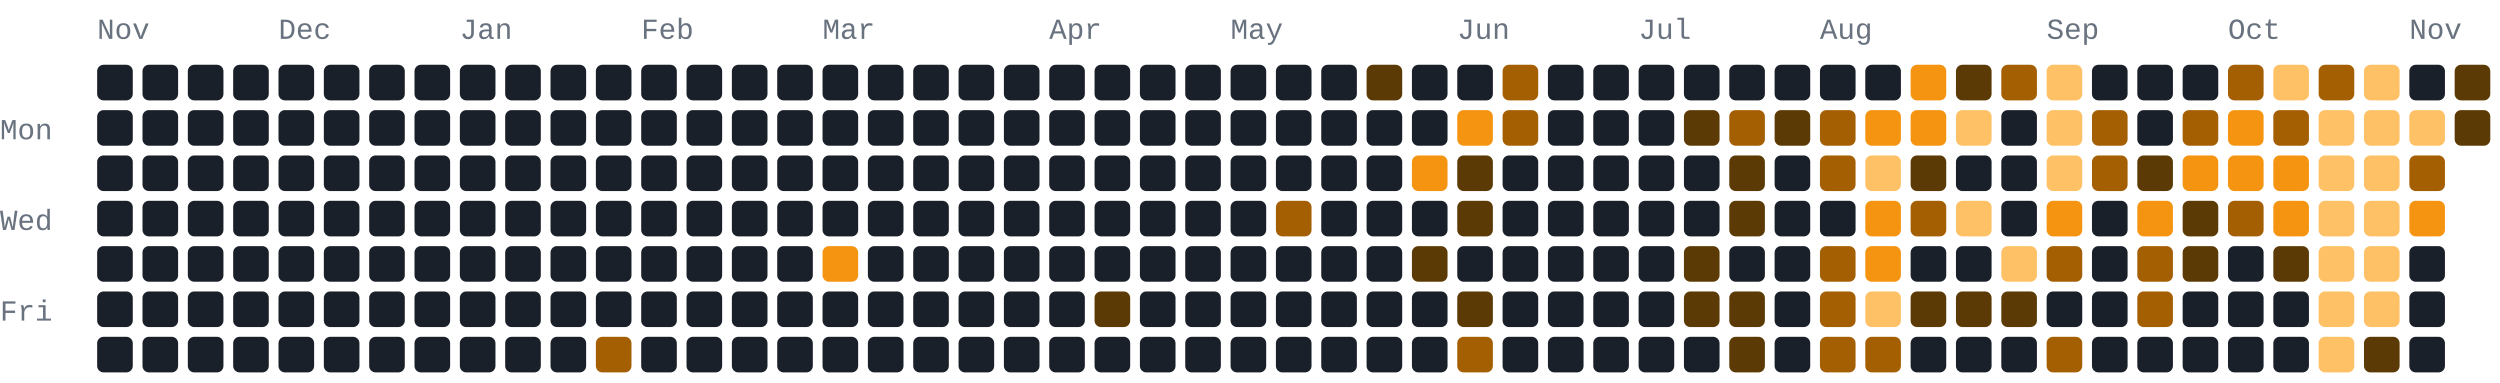
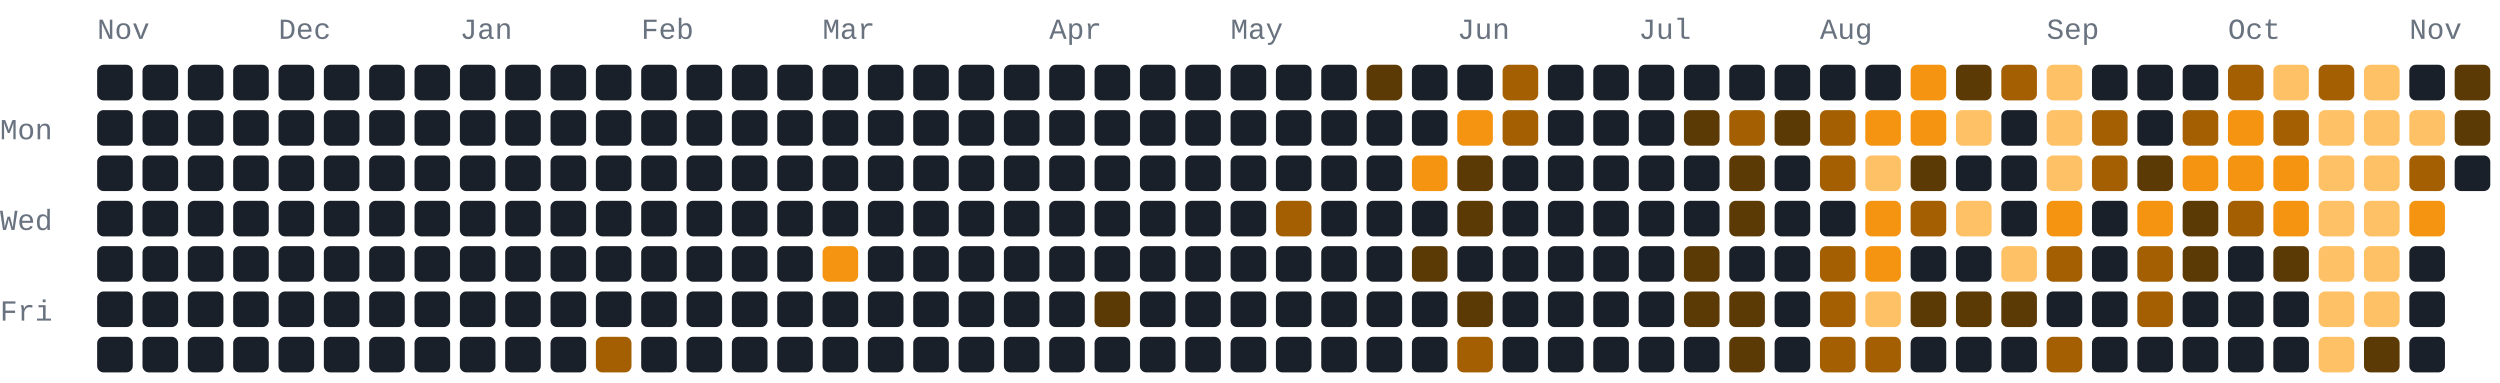
<svg xmlns="http://www.w3.org/2000/svg" width="772" height="118" viewBox="0 0 772 118" role="img" aria-label="1080 GitHub contributions by BerkmKuzu1 in the last year">
  <style>text{font-family:ui-monospace,SFMono-Regular,Consolas,"Courier New",monospace;font-size:9px;fill:#69727f}.c0{fill:#1a2029}.c1{fill:#5c3a05}.c2{fill:#a35f02}.c3{fill:#f59410}.c4{fill:#ffc166}@media(prefers-color-scheme:light){text{fill:#7b8492}.c0{fill:#e8ecf1}.c1{fill:#ffd9a0}.c2{fill:#f7ad4b}.c3{fill:#d97d05}.c4{fill:#9c5600}}</style>
  <text x="30" y="12">Nov</text>
  <text x="86" y="12">Dec</text>
  <text x="142" y="12">Jan</text>
  <text x="198" y="12">Feb</text>
  <text x="254" y="12">Mar</text>
  <text x="324" y="12">Apr</text>
  <text x="380" y="12">May</text>
  <text x="450" y="12">Jun</text>
  <text x="506" y="12">Jul</text>
  <text x="562" y="12">Aug</text>
  <text x="632" y="12">Sep</text>
  <text x="688" y="12">Oct</text>
  <text x="744" y="12">Nov</text>
  <text x="0" y="43">Mon</text>
  <text x="0" y="71">Wed</text>
  <text x="0" y="99">Fri</text>
  <rect class="c0" x="30" y="20" width="11" height="11" rx="2" ry="2" />
  <rect class="c0" x="30" y="34" width="11" height="11" rx="2" ry="2" />
  <rect class="c0" x="30" y="48" width="11" height="11" rx="2" ry="2" />
  <rect class="c0" x="30" y="62" width="11" height="11" rx="2" ry="2" />
  <rect class="c0" x="30" y="76" width="11" height="11" rx="2" ry="2" />
  <rect class="c0" x="30" y="90" width="11" height="11" rx="2" ry="2" />
  <rect class="c0" x="30" y="104" width="11" height="11" rx="2" ry="2" />
  <rect class="c0" x="44" y="20" width="11" height="11" rx="2" ry="2" />
  <rect class="c0" x="44" y="34" width="11" height="11" rx="2" ry="2" />
  <rect class="c0" x="44" y="48" width="11" height="11" rx="2" ry="2" />
  <rect class="c0" x="44" y="62" width="11" height="11" rx="2" ry="2" />
  <rect class="c0" x="44" y="76" width="11" height="11" rx="2" ry="2" />
  <rect class="c0" x="44" y="90" width="11" height="11" rx="2" ry="2" />
  <rect class="c0" x="44" y="104" width="11" height="11" rx="2" ry="2" />
  <rect class="c0" x="58" y="20" width="11" height="11" rx="2" ry="2" />
  <rect class="c0" x="58" y="34" width="11" height="11" rx="2" ry="2" />
  <rect class="c0" x="58" y="48" width="11" height="11" rx="2" ry="2" />
  <rect class="c0" x="58" y="62" width="11" height="11" rx="2" ry="2" />
  <rect class="c0" x="58" y="76" width="11" height="11" rx="2" ry="2" />
  <rect class="c0" x="58" y="90" width="11" height="11" rx="2" ry="2" />
  <rect class="c0" x="58" y="104" width="11" height="11" rx="2" ry="2" />
  <rect class="c0" x="72" y="20" width="11" height="11" rx="2" ry="2" />
  <rect class="c0" x="72" y="34" width="11" height="11" rx="2" ry="2" />
  <rect class="c0" x="72" y="48" width="11" height="11" rx="2" ry="2" />
  <rect class="c0" x="72" y="62" width="11" height="11" rx="2" ry="2" />
  <rect class="c0" x="72" y="76" width="11" height="11" rx="2" ry="2" />
  <rect class="c0" x="72" y="90" width="11" height="11" rx="2" ry="2" />
  <rect class="c0" x="72" y="104" width="11" height="11" rx="2" ry="2" />
  <rect class="c0" x="86" y="20" width="11" height="11" rx="2" ry="2" />
  <rect class="c0" x="86" y="34" width="11" height="11" rx="2" ry="2" />
  <rect class="c0" x="86" y="48" width="11" height="11" rx="2" ry="2" />
  <rect class="c0" x="86" y="62" width="11" height="11" rx="2" ry="2" />
  <rect class="c0" x="86" y="76" width="11" height="11" rx="2" ry="2" />
  <rect class="c0" x="86" y="90" width="11" height="11" rx="2" ry="2" />
  <rect class="c0" x="86" y="104" width="11" height="11" rx="2" ry="2" />
  <rect class="c0" x="100" y="20" width="11" height="11" rx="2" ry="2" />
  <rect class="c0" x="100" y="34" width="11" height="11" rx="2" ry="2" />
  <rect class="c0" x="100" y="48" width="11" height="11" rx="2" ry="2" />
  <rect class="c0" x="100" y="62" width="11" height="11" rx="2" ry="2" />
  <rect class="c0" x="100" y="76" width="11" height="11" rx="2" ry="2" />
  <rect class="c0" x="100" y="90" width="11" height="11" rx="2" ry="2" />
  <rect class="c0" x="100" y="104" width="11" height="11" rx="2" ry="2" />
  <rect class="c0" x="114" y="20" width="11" height="11" rx="2" ry="2" />
  <rect class="c0" x="114" y="34" width="11" height="11" rx="2" ry="2" />
  <rect class="c0" x="114" y="48" width="11" height="11" rx="2" ry="2" />
  <rect class="c0" x="114" y="62" width="11" height="11" rx="2" ry="2" />
  <rect class="c0" x="114" y="76" width="11" height="11" rx="2" ry="2" />
  <rect class="c0" x="114" y="90" width="11" height="11" rx="2" ry="2" />
  <rect class="c0" x="114" y="104" width="11" height="11" rx="2" ry="2" />
  <rect class="c0" x="128" y="20" width="11" height="11" rx="2" ry="2" />
  <rect class="c0" x="128" y="34" width="11" height="11" rx="2" ry="2" />
  <rect class="c0" x="128" y="48" width="11" height="11" rx="2" ry="2" />
  <rect class="c0" x="128" y="62" width="11" height="11" rx="2" ry="2" />
  <rect class="c0" x="128" y="76" width="11" height="11" rx="2" ry="2" />
  <rect class="c0" x="128" y="90" width="11" height="11" rx="2" ry="2" />
  <rect class="c0" x="128" y="104" width="11" height="11" rx="2" ry="2" />
  <rect class="c0" x="142" y="20" width="11" height="11" rx="2" ry="2" />
  <rect class="c0" x="142" y="34" width="11" height="11" rx="2" ry="2" />
  <rect class="c0" x="142" y="48" width="11" height="11" rx="2" ry="2" />
  <rect class="c0" x="142" y="62" width="11" height="11" rx="2" ry="2" />
  <rect class="c0" x="142" y="76" width="11" height="11" rx="2" ry="2" />
  <rect class="c0" x="142" y="90" width="11" height="11" rx="2" ry="2" />
  <rect class="c0" x="142" y="104" width="11" height="11" rx="2" ry="2" />
  <rect class="c0" x="156" y="20" width="11" height="11" rx="2" ry="2" />
  <rect class="c0" x="156" y="34" width="11" height="11" rx="2" ry="2" />
  <rect class="c0" x="156" y="48" width="11" height="11" rx="2" ry="2" />
  <rect class="c0" x="156" y="62" width="11" height="11" rx="2" ry="2" />
  <rect class="c0" x="156" y="76" width="11" height="11" rx="2" ry="2" />
  <rect class="c0" x="156" y="90" width="11" height="11" rx="2" ry="2" />
  <rect class="c0" x="156" y="104" width="11" height="11" rx="2" ry="2" />
  <rect class="c0" x="170" y="20" width="11" height="11" rx="2" ry="2" />
  <rect class="c0" x="170" y="34" width="11" height="11" rx="2" ry="2" />
  <rect class="c0" x="170" y="48" width="11" height="11" rx="2" ry="2" />
  <rect class="c0" x="170" y="62" width="11" height="11" rx="2" ry="2" />
  <rect class="c0" x="170" y="76" width="11" height="11" rx="2" ry="2" />
  <rect class="c0" x="170" y="90" width="11" height="11" rx="2" ry="2" />
  <rect class="c0" x="170" y="104" width="11" height="11" rx="2" ry="2" />
  <rect class="c0" x="184" y="20" width="11" height="11" rx="2" ry="2" />
  <rect class="c0" x="184" y="34" width="11" height="11" rx="2" ry="2" />
  <rect class="c0" x="184" y="48" width="11" height="11" rx="2" ry="2" />
  <rect class="c0" x="184" y="62" width="11" height="11" rx="2" ry="2" />
  <rect class="c0" x="184" y="76" width="11" height="11" rx="2" ry="2" />
  <rect class="c0" x="184" y="90" width="11" height="11" rx="2" ry="2" />
  <rect class="c2" x="184" y="104" width="11" height="11" rx="2" ry="2" />
  <rect class="c0" x="198" y="20" width="11" height="11" rx="2" ry="2" />
  <rect class="c0" x="198" y="34" width="11" height="11" rx="2" ry="2" />
  <rect class="c0" x="198" y="48" width="11" height="11" rx="2" ry="2" />
  <rect class="c0" x="198" y="62" width="11" height="11" rx="2" ry="2" />
  <rect class="c0" x="198" y="76" width="11" height="11" rx="2" ry="2" />
  <rect class="c0" x="198" y="90" width="11" height="11" rx="2" ry="2" />
  <rect class="c0" x="198" y="104" width="11" height="11" rx="2" ry="2" />
  <rect class="c0" x="212" y="20" width="11" height="11" rx="2" ry="2" />
  <rect class="c0" x="212" y="34" width="11" height="11" rx="2" ry="2" />
  <rect class="c0" x="212" y="48" width="11" height="11" rx="2" ry="2" />
  <rect class="c0" x="212" y="62" width="11" height="11" rx="2" ry="2" />
  <rect class="c0" x="212" y="76" width="11" height="11" rx="2" ry="2" />
  <rect class="c0" x="212" y="90" width="11" height="11" rx="2" ry="2" />
  <rect class="c0" x="212" y="104" width="11" height="11" rx="2" ry="2" />
  <rect class="c0" x="226" y="20" width="11" height="11" rx="2" ry="2" />
  <rect class="c0" x="226" y="34" width="11" height="11" rx="2" ry="2" />
  <rect class="c0" x="226" y="48" width="11" height="11" rx="2" ry="2" />
  <rect class="c0" x="226" y="62" width="11" height="11" rx="2" ry="2" />
  <rect class="c0" x="226" y="76" width="11" height="11" rx="2" ry="2" />
  <rect class="c0" x="226" y="90" width="11" height="11" rx="2" ry="2" />
  <rect class="c0" x="226" y="104" width="11" height="11" rx="2" ry="2" />
  <rect class="c0" x="240" y="20" width="11" height="11" rx="2" ry="2" />
  <rect class="c0" x="240" y="34" width="11" height="11" rx="2" ry="2" />
  <rect class="c0" x="240" y="48" width="11" height="11" rx="2" ry="2" />
  <rect class="c0" x="240" y="62" width="11" height="11" rx="2" ry="2" />
  <rect class="c0" x="240" y="76" width="11" height="11" rx="2" ry="2" />
  <rect class="c0" x="240" y="90" width="11" height="11" rx="2" ry="2" />
  <rect class="c0" x="240" y="104" width="11" height="11" rx="2" ry="2" />
  <rect class="c0" x="254" y="20" width="11" height="11" rx="2" ry="2" />
  <rect class="c0" x="254" y="34" width="11" height="11" rx="2" ry="2" />
  <rect class="c0" x="254" y="48" width="11" height="11" rx="2" ry="2" />
  <rect class="c0" x="254" y="62" width="11" height="11" rx="2" ry="2" />
  <rect class="c3" x="254" y="76" width="11" height="11" rx="2" ry="2" />
  <rect class="c0" x="254" y="90" width="11" height="11" rx="2" ry="2" />
  <rect class="c0" x="254" y="104" width="11" height="11" rx="2" ry="2" />
  <rect class="c0" x="268" y="20" width="11" height="11" rx="2" ry="2" />
  <rect class="c0" x="268" y="34" width="11" height="11" rx="2" ry="2" />
  <rect class="c0" x="268" y="48" width="11" height="11" rx="2" ry="2" />
  <rect class="c0" x="268" y="62" width="11" height="11" rx="2" ry="2" />
  <rect class="c0" x="268" y="76" width="11" height="11" rx="2" ry="2" />
  <rect class="c0" x="268" y="90" width="11" height="11" rx="2" ry="2" />
  <rect class="c0" x="268" y="104" width="11" height="11" rx="2" ry="2" />
  <rect class="c0" x="282" y="20" width="11" height="11" rx="2" ry="2" />
  <rect class="c0" x="282" y="34" width="11" height="11" rx="2" ry="2" />
  <rect class="c0" x="282" y="48" width="11" height="11" rx="2" ry="2" />
  <rect class="c0" x="282" y="62" width="11" height="11" rx="2" ry="2" />
  <rect class="c0" x="282" y="76" width="11" height="11" rx="2" ry="2" />
  <rect class="c0" x="282" y="90" width="11" height="11" rx="2" ry="2" />
  <rect class="c0" x="282" y="104" width="11" height="11" rx="2" ry="2" />
  <rect class="c0" x="296" y="20" width="11" height="11" rx="2" ry="2" />
  <rect class="c0" x="296" y="34" width="11" height="11" rx="2" ry="2" />
  <rect class="c0" x="296" y="48" width="11" height="11" rx="2" ry="2" />
  <rect class="c0" x="296" y="62" width="11" height="11" rx="2" ry="2" />
  <rect class="c0" x="296" y="76" width="11" height="11" rx="2" ry="2" />
  <rect class="c0" x="296" y="90" width="11" height="11" rx="2" ry="2" />
  <rect class="c0" x="296" y="104" width="11" height="11" rx="2" ry="2" />
  <rect class="c0" x="310" y="20" width="11" height="11" rx="2" ry="2" />
  <rect class="c0" x="310" y="34" width="11" height="11" rx="2" ry="2" />
  <rect class="c0" x="310" y="48" width="11" height="11" rx="2" ry="2" />
  <rect class="c0" x="310" y="62" width="11" height="11" rx="2" ry="2" />
  <rect class="c0" x="310" y="76" width="11" height="11" rx="2" ry="2" />
  <rect class="c0" x="310" y="90" width="11" height="11" rx="2" ry="2" />
  <rect class="c0" x="310" y="104" width="11" height="11" rx="2" ry="2" />
  <rect class="c0" x="324" y="20" width="11" height="11" rx="2" ry="2" />
  <rect class="c0" x="324" y="34" width="11" height="11" rx="2" ry="2" />
  <rect class="c0" x="324" y="48" width="11" height="11" rx="2" ry="2" />
  <rect class="c0" x="324" y="62" width="11" height="11" rx="2" ry="2" />
  <rect class="c0" x="324" y="76" width="11" height="11" rx="2" ry="2" />
  <rect class="c0" x="324" y="90" width="11" height="11" rx="2" ry="2" />
  <rect class="c0" x="324" y="104" width="11" height="11" rx="2" ry="2" />
  <rect class="c0" x="338" y="20" width="11" height="11" rx="2" ry="2" />
  <rect class="c0" x="338" y="34" width="11" height="11" rx="2" ry="2" />
  <rect class="c0" x="338" y="48" width="11" height="11" rx="2" ry="2" />
  <rect class="c0" x="338" y="62" width="11" height="11" rx="2" ry="2" />
  <rect class="c0" x="338" y="76" width="11" height="11" rx="2" ry="2" />
  <rect class="c1" x="338" y="90" width="11" height="11" rx="2" ry="2" />
  <rect class="c0" x="338" y="104" width="11" height="11" rx="2" ry="2" />
  <rect class="c0" x="352" y="20" width="11" height="11" rx="2" ry="2" />
  <rect class="c0" x="352" y="34" width="11" height="11" rx="2" ry="2" />
  <rect class="c0" x="352" y="48" width="11" height="11" rx="2" ry="2" />
  <rect class="c0" x="352" y="62" width="11" height="11" rx="2" ry="2" />
  <rect class="c0" x="352" y="76" width="11" height="11" rx="2" ry="2" />
  <rect class="c0" x="352" y="90" width="11" height="11" rx="2" ry="2" />
  <rect class="c0" x="352" y="104" width="11" height="11" rx="2" ry="2" />
  <rect class="c0" x="366" y="20" width="11" height="11" rx="2" ry="2" />
  <rect class="c0" x="366" y="34" width="11" height="11" rx="2" ry="2" />
  <rect class="c0" x="366" y="48" width="11" height="11" rx="2" ry="2" />
  <rect class="c0" x="366" y="62" width="11" height="11" rx="2" ry="2" />
  <rect class="c0" x="366" y="76" width="11" height="11" rx="2" ry="2" />
  <rect class="c0" x="366" y="90" width="11" height="11" rx="2" ry="2" />
  <rect class="c0" x="366" y="104" width="11" height="11" rx="2" ry="2" />
  <rect class="c0" x="380" y="20" width="11" height="11" rx="2" ry="2" />
  <rect class="c0" x="380" y="34" width="11" height="11" rx="2" ry="2" />
  <rect class="c0" x="380" y="48" width="11" height="11" rx="2" ry="2" />
  <rect class="c0" x="380" y="62" width="11" height="11" rx="2" ry="2" />
  <rect class="c0" x="380" y="76" width="11" height="11" rx="2" ry="2" />
  <rect class="c0" x="380" y="90" width="11" height="11" rx="2" ry="2" />
  <rect class="c0" x="380" y="104" width="11" height="11" rx="2" ry="2" />
  <rect class="c0" x="394" y="20" width="11" height="11" rx="2" ry="2" />
  <rect class="c0" x="394" y="34" width="11" height="11" rx="2" ry="2" />
  <rect class="c0" x="394" y="48" width="11" height="11" rx="2" ry="2" />
  <rect class="c2" x="394" y="62" width="11" height="11" rx="2" ry="2" />
  <rect class="c0" x="394" y="76" width="11" height="11" rx="2" ry="2" />
  <rect class="c0" x="394" y="90" width="11" height="11" rx="2" ry="2" />
  <rect class="c0" x="394" y="104" width="11" height="11" rx="2" ry="2" />
  <rect class="c0" x="408" y="20" width="11" height="11" rx="2" ry="2" />
  <rect class="c0" x="408" y="34" width="11" height="11" rx="2" ry="2" />
  <rect class="c0" x="408" y="48" width="11" height="11" rx="2" ry="2" />
  <rect class="c0" x="408" y="62" width="11" height="11" rx="2" ry="2" />
  <rect class="c0" x="408" y="76" width="11" height="11" rx="2" ry="2" />
  <rect class="c0" x="408" y="90" width="11" height="11" rx="2" ry="2" />
  <rect class="c0" x="408" y="104" width="11" height="11" rx="2" ry="2" />
  <rect class="c1" x="422" y="20" width="11" height="11" rx="2" ry="2" />
  <rect class="c0" x="422" y="34" width="11" height="11" rx="2" ry="2" />
  <rect class="c0" x="422" y="48" width="11" height="11" rx="2" ry="2" />
  <rect class="c0" x="422" y="62" width="11" height="11" rx="2" ry="2" />
  <rect class="c0" x="422" y="76" width="11" height="11" rx="2" ry="2" />
  <rect class="c0" x="422" y="90" width="11" height="11" rx="2" ry="2" />
  <rect class="c0" x="422" y="104" width="11" height="11" rx="2" ry="2" />
  <rect class="c0" x="436" y="20" width="11" height="11" rx="2" ry="2" />
  <rect class="c0" x="436" y="34" width="11" height="11" rx="2" ry="2" />
  <rect class="c3" x="436" y="48" width="11" height="11" rx="2" ry="2" />
  <rect class="c0" x="436" y="62" width="11" height="11" rx="2" ry="2" />
  <rect class="c1" x="436" y="76" width="11" height="11" rx="2" ry="2" />
  <rect class="c0" x="436" y="90" width="11" height="11" rx="2" ry="2" />
  <rect class="c0" x="436" y="104" width="11" height="11" rx="2" ry="2" />
  <rect class="c0" x="450" y="20" width="11" height="11" rx="2" ry="2" />
  <rect class="c3" x="450" y="34" width="11" height="11" rx="2" ry="2" />
  <rect class="c1" x="450" y="48" width="11" height="11" rx="2" ry="2" />
  <rect class="c1" x="450" y="62" width="11" height="11" rx="2" ry="2" />
  <rect class="c0" x="450" y="76" width="11" height="11" rx="2" ry="2" />
  <rect class="c1" x="450" y="90" width="11" height="11" rx="2" ry="2" />
  <rect class="c2" x="450" y="104" width="11" height="11" rx="2" ry="2" />
  <rect class="c2" x="464" y="20" width="11" height="11" rx="2" ry="2" />
  <rect class="c2" x="464" y="34" width="11" height="11" rx="2" ry="2" />
  <rect class="c0" x="464" y="48" width="11" height="11" rx="2" ry="2" />
  <rect class="c0" x="464" y="62" width="11" height="11" rx="2" ry="2" />
  <rect class="c0" x="464" y="76" width="11" height="11" rx="2" ry="2" />
  <rect class="c0" x="464" y="90" width="11" height="11" rx="2" ry="2" />
  <rect class="c0" x="464" y="104" width="11" height="11" rx="2" ry="2" />
  <rect class="c0" x="478" y="20" width="11" height="11" rx="2" ry="2" />
  <rect class="c0" x="478" y="34" width="11" height="11" rx="2" ry="2" />
  <rect class="c0" x="478" y="48" width="11" height="11" rx="2" ry="2" />
  <rect class="c0" x="478" y="62" width="11" height="11" rx="2" ry="2" />
  <rect class="c0" x="478" y="76" width="11" height="11" rx="2" ry="2" />
  <rect class="c0" x="478" y="90" width="11" height="11" rx="2" ry="2" />
  <rect class="c0" x="478" y="104" width="11" height="11" rx="2" ry="2" />
  <rect class="c0" x="492" y="20" width="11" height="11" rx="2" ry="2" />
  <rect class="c0" x="492" y="34" width="11" height="11" rx="2" ry="2" />
  <rect class="c0" x="492" y="48" width="11" height="11" rx="2" ry="2" />
  <rect class="c0" x="492" y="62" width="11" height="11" rx="2" ry="2" />
  <rect class="c0" x="492" y="76" width="11" height="11" rx="2" ry="2" />
  <rect class="c0" x="492" y="90" width="11" height="11" rx="2" ry="2" />
  <rect class="c0" x="492" y="104" width="11" height="11" rx="2" ry="2" />
  <rect class="c0" x="506" y="20" width="11" height="11" rx="2" ry="2" />
  <rect class="c0" x="506" y="34" width="11" height="11" rx="2" ry="2" />
  <rect class="c0" x="506" y="48" width="11" height="11" rx="2" ry="2" />
  <rect class="c0" x="506" y="62" width="11" height="11" rx="2" ry="2" />
  <rect class="c0" x="506" y="76" width="11" height="11" rx="2" ry="2" />
  <rect class="c0" x="506" y="90" width="11" height="11" rx="2" ry="2" />
  <rect class="c0" x="506" y="104" width="11" height="11" rx="2" ry="2" />
  <rect class="c0" x="520" y="20" width="11" height="11" rx="2" ry="2" />
  <rect class="c1" x="520" y="34" width="11" height="11" rx="2" ry="2" />
  <rect class="c0" x="520" y="48" width="11" height="11" rx="2" ry="2" />
  <rect class="c0" x="520" y="62" width="11" height="11" rx="2" ry="2" />
  <rect class="c1" x="520" y="76" width="11" height="11" rx="2" ry="2" />
  <rect class="c1" x="520" y="90" width="11" height="11" rx="2" ry="2" />
  <rect class="c0" x="520" y="104" width="11" height="11" rx="2" ry="2" />
  <rect class="c0" x="534" y="20" width="11" height="11" rx="2" ry="2" />
  <rect class="c2" x="534" y="34" width="11" height="11" rx="2" ry="2" />
  <rect class="c1" x="534" y="48" width="11" height="11" rx="2" ry="2" />
  <rect class="c1" x="534" y="62" width="11" height="11" rx="2" ry="2" />
  <rect class="c0" x="534" y="76" width="11" height="11" rx="2" ry="2" />
  <rect class="c1" x="534" y="90" width="11" height="11" rx="2" ry="2" />
  <rect class="c1" x="534" y="104" width="11" height="11" rx="2" ry="2" />
  <rect class="c0" x="548" y="20" width="11" height="11" rx="2" ry="2" />
  <rect class="c1" x="548" y="34" width="11" height="11" rx="2" ry="2" />
  <rect class="c0" x="548" y="48" width="11" height="11" rx="2" ry="2" />
  <rect class="c0" x="548" y="62" width="11" height="11" rx="2" ry="2" />
  <rect class="c0" x="548" y="76" width="11" height="11" rx="2" ry="2" />
  <rect class="c0" x="548" y="90" width="11" height="11" rx="2" ry="2" />
  <rect class="c0" x="548" y="104" width="11" height="11" rx="2" ry="2" />
  <rect class="c0" x="562" y="20" width="11" height="11" rx="2" ry="2" />
  <rect class="c2" x="562" y="34" width="11" height="11" rx="2" ry="2" />
  <rect class="c2" x="562" y="48" width="11" height="11" rx="2" ry="2" />
  <rect class="c0" x="562" y="62" width="11" height="11" rx="2" ry="2" />
  <rect class="c2" x="562" y="76" width="11" height="11" rx="2" ry="2" />
  <rect class="c2" x="562" y="90" width="11" height="11" rx="2" ry="2" />
  <rect class="c2" x="562" y="104" width="11" height="11" rx="2" ry="2" />
  <rect class="c0" x="576" y="20" width="11" height="11" rx="2" ry="2" />
  <rect class="c3" x="576" y="34" width="11" height="11" rx="2" ry="2" />
  <rect class="c4" x="576" y="48" width="11" height="11" rx="2" ry="2" />
  <rect class="c3" x="576" y="62" width="11" height="11" rx="2" ry="2" />
  <rect class="c3" x="576" y="76" width="11" height="11" rx="2" ry="2" />
  <rect class="c4" x="576" y="90" width="11" height="11" rx="2" ry="2" />
  <rect class="c2" x="576" y="104" width="11" height="11" rx="2" ry="2" />
  <rect class="c3" x="590" y="20" width="11" height="11" rx="2" ry="2" />
  <rect class="c3" x="590" y="34" width="11" height="11" rx="2" ry="2" />
  <rect class="c1" x="590" y="48" width="11" height="11" rx="2" ry="2" />
  <rect class="c2" x="590" y="62" width="11" height="11" rx="2" ry="2" />
  <rect class="c0" x="590" y="76" width="11" height="11" rx="2" ry="2" />
  <rect class="c1" x="590" y="90" width="11" height="11" rx="2" ry="2" />
  <rect class="c0" x="590" y="104" width="11" height="11" rx="2" ry="2" />
  <rect class="c1" x="604" y="20" width="11" height="11" rx="2" ry="2" />
  <rect class="c4" x="604" y="34" width="11" height="11" rx="2" ry="2" />
  <rect class="c0" x="604" y="48" width="11" height="11" rx="2" ry="2" />
  <rect class="c4" x="604" y="62" width="11" height="11" rx="2" ry="2" />
  <rect class="c0" x="604" y="76" width="11" height="11" rx="2" ry="2" />
  <rect class="c1" x="604" y="90" width="11" height="11" rx="2" ry="2" />
  <rect class="c0" x="604" y="104" width="11" height="11" rx="2" ry="2" />
  <rect class="c2" x="618" y="20" width="11" height="11" rx="2" ry="2" />
  <rect class="c0" x="618" y="34" width="11" height="11" rx="2" ry="2" />
  <rect class="c0" x="618" y="48" width="11" height="11" rx="2" ry="2" />
  <rect class="c0" x="618" y="62" width="11" height="11" rx="2" ry="2" />
  <rect class="c4" x="618" y="76" width="11" height="11" rx="2" ry="2" />
  <rect class="c1" x="618" y="90" width="11" height="11" rx="2" ry="2" />
  <rect class="c0" x="618" y="104" width="11" height="11" rx="2" ry="2" />
  <rect class="c4" x="632" y="20" width="11" height="11" rx="2" ry="2" />
  <rect class="c4" x="632" y="34" width="11" height="11" rx="2" ry="2" />
  <rect class="c4" x="632" y="48" width="11" height="11" rx="2" ry="2" />
  <rect class="c3" x="632" y="62" width="11" height="11" rx="2" ry="2" />
  <rect class="c2" x="632" y="76" width="11" height="11" rx="2" ry="2" />
  <rect class="c0" x="632" y="90" width="11" height="11" rx="2" ry="2" />
  <rect class="c2" x="632" y="104" width="11" height="11" rx="2" ry="2" />
  <rect class="c0" x="646" y="20" width="11" height="11" rx="2" ry="2" />
  <rect class="c2" x="646" y="34" width="11" height="11" rx="2" ry="2" />
  <rect class="c2" x="646" y="48" width="11" height="11" rx="2" ry="2" />
  <rect class="c0" x="646" y="62" width="11" height="11" rx="2" ry="2" />
  <rect class="c0" x="646" y="76" width="11" height="11" rx="2" ry="2" />
  <rect class="c0" x="646" y="90" width="11" height="11" rx="2" ry="2" />
  <rect class="c0" x="646" y="104" width="11" height="11" rx="2" ry="2" />
  <rect class="c0" x="660" y="20" width="11" height="11" rx="2" ry="2" />
  <rect class="c0" x="660" y="34" width="11" height="11" rx="2" ry="2" />
  <rect class="c1" x="660" y="48" width="11" height="11" rx="2" ry="2" />
  <rect class="c3" x="660" y="62" width="11" height="11" rx="2" ry="2" />
  <rect class="c2" x="660" y="76" width="11" height="11" rx="2" ry="2" />
  <rect class="c2" x="660" y="90" width="11" height="11" rx="2" ry="2" />
  <rect class="c0" x="660" y="104" width="11" height="11" rx="2" ry="2" />
  <rect class="c0" x="674" y="20" width="11" height="11" rx="2" ry="2" />
  <rect class="c2" x="674" y="34" width="11" height="11" rx="2" ry="2" />
  <rect class="c3" x="674" y="48" width="11" height="11" rx="2" ry="2" />
  <rect class="c1" x="674" y="62" width="11" height="11" rx="2" ry="2" />
  <rect class="c1" x="674" y="76" width="11" height="11" rx="2" ry="2" />
  <rect class="c0" x="674" y="90" width="11" height="11" rx="2" ry="2" />
  <rect class="c0" x="674" y="104" width="11" height="11" rx="2" ry="2" />
  <rect class="c2" x="688" y="20" width="11" height="11" rx="2" ry="2" />
  <rect class="c3" x="688" y="34" width="11" height="11" rx="2" ry="2" />
  <rect class="c3" x="688" y="48" width="11" height="11" rx="2" ry="2" />
  <rect class="c2" x="688" y="62" width="11" height="11" rx="2" ry="2" />
  <rect class="c0" x="688" y="76" width="11" height="11" rx="2" ry="2" />
  <rect class="c0" x="688" y="90" width="11" height="11" rx="2" ry="2" />
  <rect class="c0" x="688" y="104" width="11" height="11" rx="2" ry="2" />
  <rect class="c4" x="702" y="20" width="11" height="11" rx="2" ry="2" />
  <rect class="c2" x="702" y="34" width="11" height="11" rx="2" ry="2" />
  <rect class="c3" x="702" y="48" width="11" height="11" rx="2" ry="2" />
  <rect class="c3" x="702" y="62" width="11" height="11" rx="2" ry="2" />
  <rect class="c1" x="702" y="76" width="11" height="11" rx="2" ry="2" />
  <rect class="c0" x="702" y="90" width="11" height="11" rx="2" ry="2" />
  <rect class="c0" x="702" y="104" width="11" height="11" rx="2" ry="2" />
  <rect class="c2" x="716" y="20" width="11" height="11" rx="2" ry="2" />
  <rect class="c4" x="716" y="34" width="11" height="11" rx="2" ry="2" />
  <rect class="c4" x="716" y="48" width="11" height="11" rx="2" ry="2" />
  <rect class="c4" x="716" y="62" width="11" height="11" rx="2" ry="2" />
  <rect class="c4" x="716" y="76" width="11" height="11" rx="2" ry="2" />
  <rect class="c4" x="716" y="90" width="11" height="11" rx="2" ry="2" />
  <rect class="c4" x="716" y="104" width="11" height="11" rx="2" ry="2" />
  <rect class="c4" x="730" y="20" width="11" height="11" rx="2" ry="2" />
  <rect class="c4" x="730" y="34" width="11" height="11" rx="2" ry="2" />
  <rect class="c4" x="730" y="48" width="11" height="11" rx="2" ry="2" />
  <rect class="c4" x="730" y="62" width="11" height="11" rx="2" ry="2" />
  <rect class="c4" x="730" y="76" width="11" height="11" rx="2" ry="2" />
  <rect class="c4" x="730" y="90" width="11" height="11" rx="2" ry="2" />
  <rect class="c1" x="730" y="104" width="11" height="11" rx="2" ry="2" />
  <rect class="c0" x="744" y="20" width="11" height="11" rx="2" ry="2" />
  <rect class="c4" x="744" y="34" width="11" height="11" rx="2" ry="2" />
  <rect class="c2" x="744" y="48" width="11" height="11" rx="2" ry="2" />
  <rect class="c3" x="744" y="62" width="11" height="11" rx="2" ry="2" />
  <rect class="c0" x="744" y="76" width="11" height="11" rx="2" ry="2" />
  <rect class="c0" x="744" y="90" width="11" height="11" rx="2" ry="2" />
  <rect class="c0" x="744" y="104" width="11" height="11" rx="2" ry="2" />
  <rect class="c1" x="758" y="20" width="11" height="11" rx="2" ry="2" />
  <rect class="c1" x="758" y="34" width="11" height="11" rx="2" ry="2" />
+   <rect class="c0" x="758" y="48" width="11" height="11" rx="2" ry="2" />
</svg>
